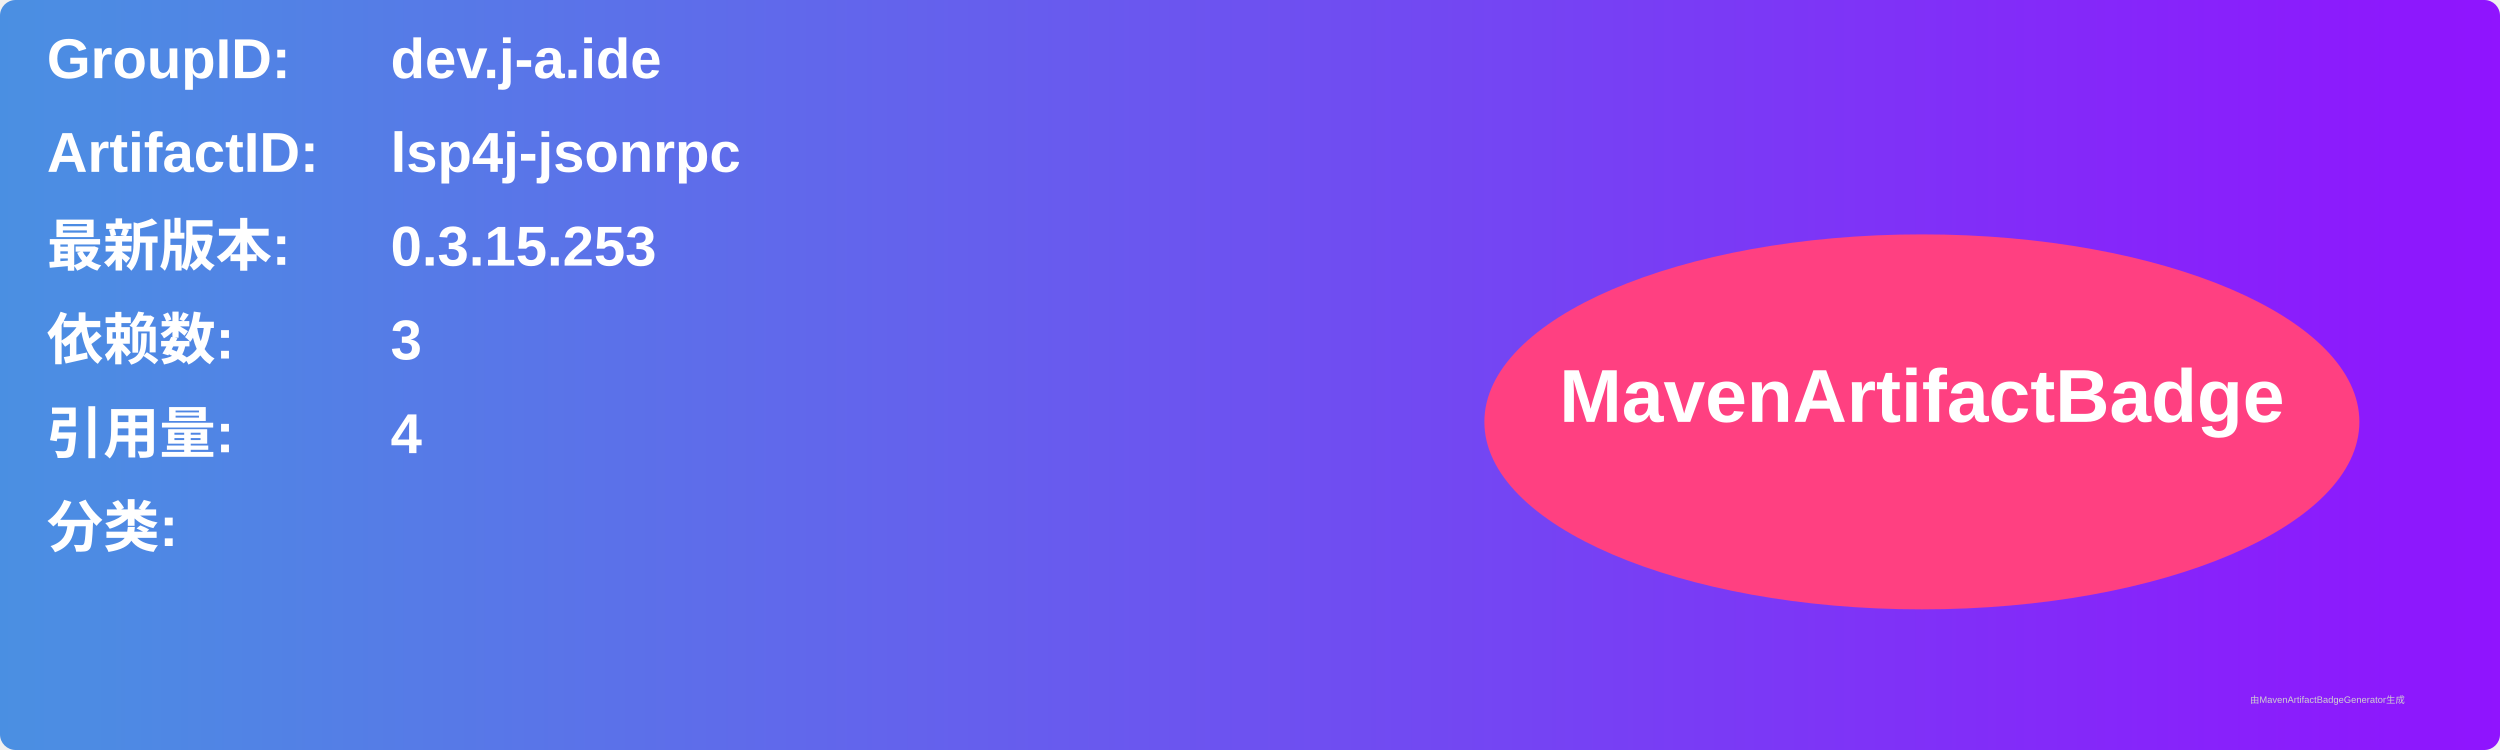
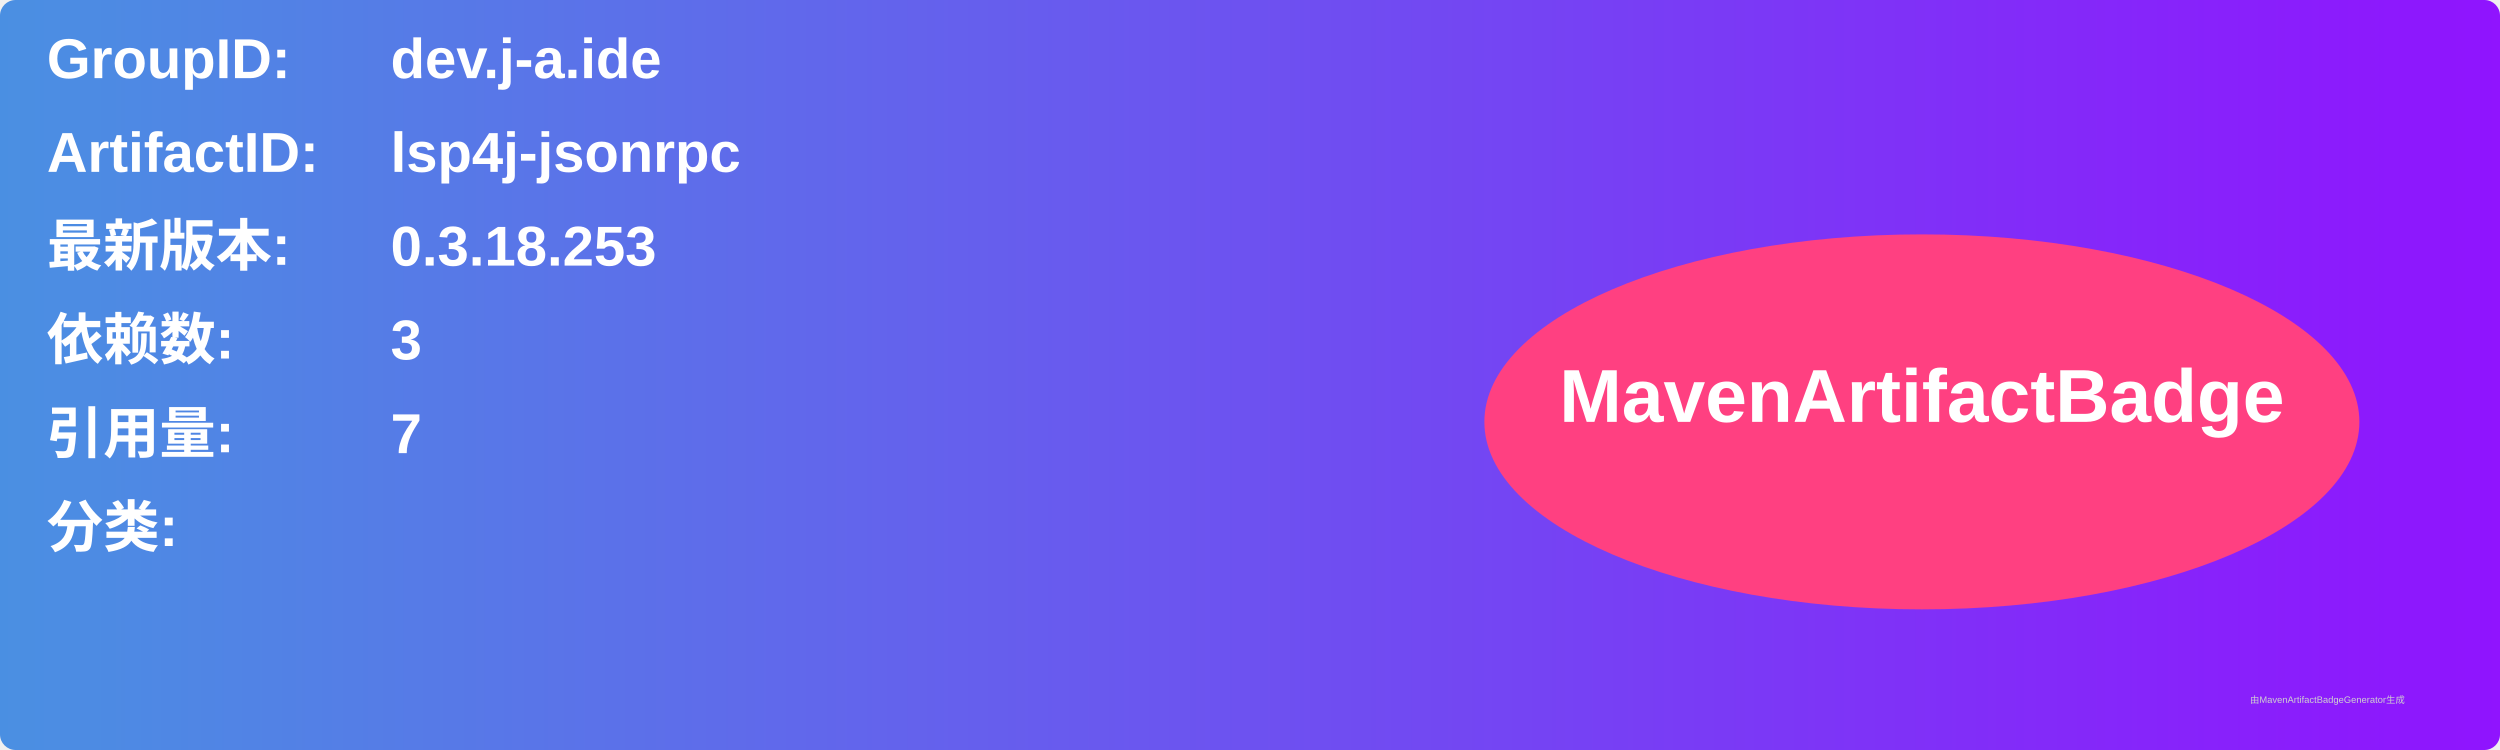
<svg xmlns="http://www.w3.org/2000/svg" width="800" height="240" viewBox="0 0 800 240">
  <linearGradient id="grad" x1="0%" y1="0%" x2="100%" y2="0%">
    <stop offset="0%" stop-color="#4a90e2" />
    <stop offset="100%" stop-color="#9013fe" />
  </linearGradient>
  <rect width="100%" height="100%" rx="5" ry="5" fill="url(#grad)" />
  <g transform="translate(15, 15)">
    <text x="0" y="10" font-family="Arial" font-size="18" fill="white" font-weight="bold" width="260">GroupID:</text>
    <text x="110" y="10" font-family="Arial" font-size="18" fill="white" font-weight="bold" width="460">dev.j-a.ide</text>
    <text x="0" y="40" font-family="Arial" font-size="18" fill="white" font-weight="bold" width="260">ArtifactID:</text>
    <text x="110" y="40" font-family="Arial" font-size="18" fill="white" font-weight="bold" width="460">lsp4j-jsonrpc</text>
    <text x="0" y="70" font-family="Arial" font-size="18" fill="white" font-weight="bold">最新版本:</text>
    <text x="110" y="70" font-family="Arial" font-size="18" fill="white" font-weight="bold">
-       <tspan font-weight="bold">0.3.15.253</tspan>
+       <tspan font-weight="bold">0.3.18.253</tspan>
    </text>
    <text x="0" y="100" font-family="Arial" font-size="18" fill="white" font-weight="bold">依赖数: </text>
    <text x="110" y="100" font-family="Arial" font-size="18" fill="white">
      <tspan font-weight="bold">3</tspan>
    </text>
    <text x="0" y="130" font-family="Arial" font-size="18" fill="white" font-weight="bold">引用量: </text>
    <text x="110" y="130" font-family="Arial" font-size="18" fill="white">
-       <tspan font-weight="bold">4</tspan>
+       <tspan font-weight="bold">7</tspan>
    </text>
    <text x="0" y="160" font-family="Arial" font-size="18" fill="white" font-weight="bold">分类:</text>
    <text x="10" y="190" font-family="Arial" font-size="10" fill="white">
      <tspan font-weight="bold" />
    </text>
    <ellipse cx="600" cy="120" rx="140" ry="60" fill="#ff4081" />
    <text x="600" y="120" text-anchor="middle" font-family="Arial" font-size="24" fill="white" font-weight="bold">MavenArtifactBadge</text>
  </g>
  <text x="720" y="225" font-family="Arial" font-size="3" fill="#d0d0d0">由MavenArtifactBadgeGenerator生成</text>
</svg>
